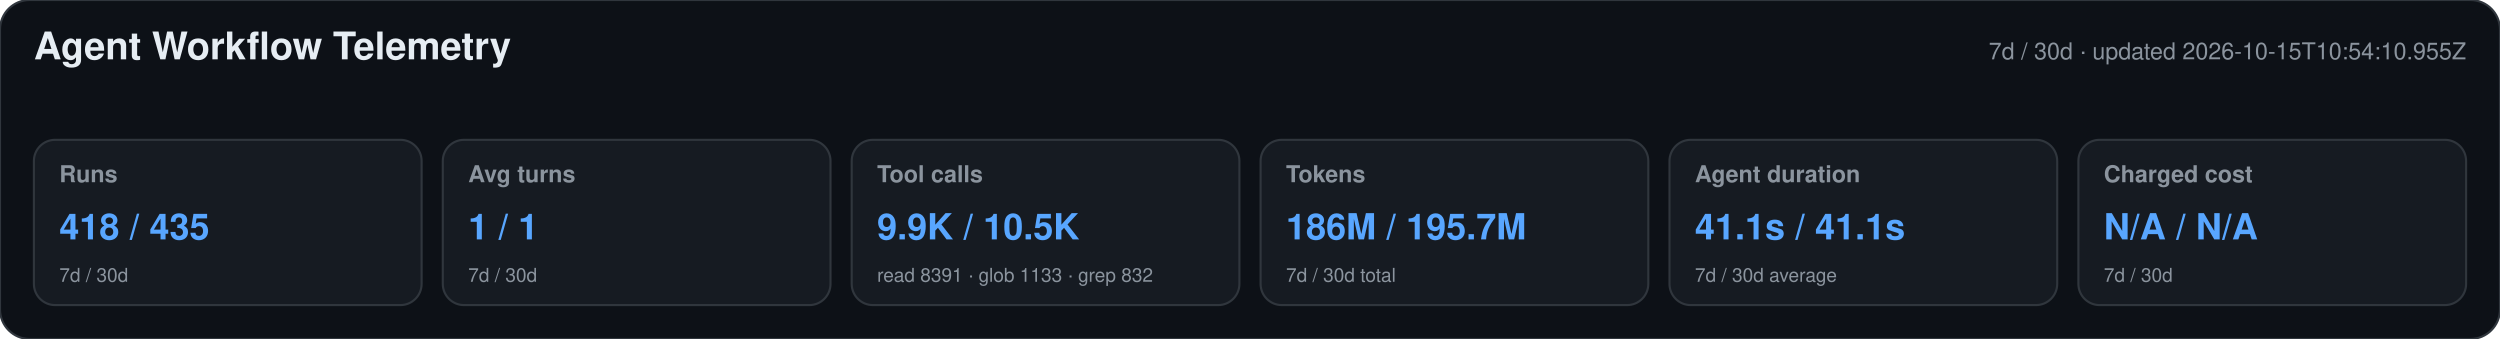
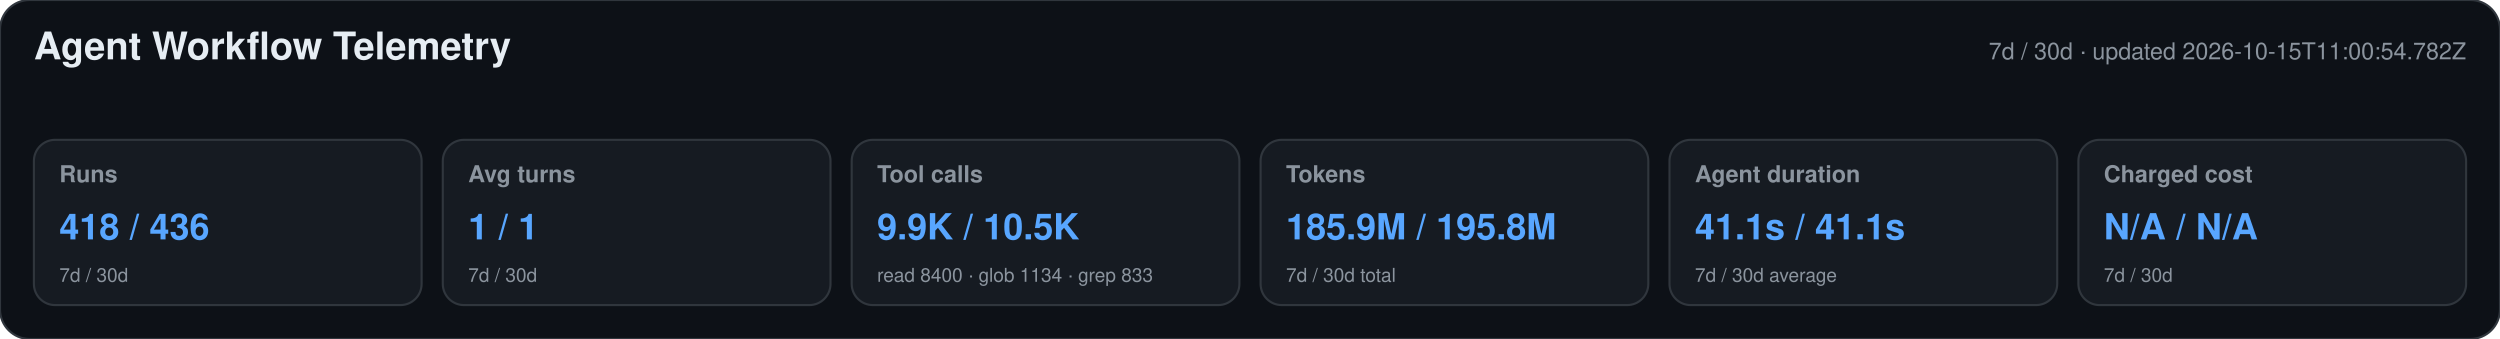
<svg xmlns="http://www.w3.org/2000/svg" width="1180" height="160" viewBox="0 0 1180 160" role="img" aria-labelledby="title desc">
  <style>text{font-family:-apple-system,BlinkMacSystemFont,"Segoe UI",Helvetica,Arial,sans-serif}.heading{font-size:18px;font-weight:650;fill:#e6edf3}.meta,.label,.secondary{fill:#8b949e}.meta,.label{font-size:11px}.label{font-weight:600}.primary{font-size:17px;font-weight:700;fill:#58a6ff}.secondary{font-size:9px}</style>
  <rect width="1180" height="160" rx="14" fill="#0d1117" stroke="#30363d" />
  <text x="16" y="28" class="heading">Agent Workflow Telemetry</text>
-   <text x="1164" y="28" text-anchor="end" class="meta">7d / 30d · updated 2026-10-15T10:54:10.955Z</text>
+   <text x="1164" y="28" text-anchor="end" class="meta">7d / 30d · updated 2026-10-15T11:00:54.782Z</text>
  <g>
    <rect x="16" y="66" width="183" height="78" rx="10" fill="#161b22" stroke="#30363d" />
    <text x="28" y="86" class="label">Runs</text>
-     <text x="28" y="113" class="primary">418 / 435</text>
+     <text x="28" y="113" class="primary">418 / 436</text>
    <text x="28" y="133" class="secondary">7d / 30d</text>
  </g>
  <g>
    <rect x="209" y="66" width="183" height="78" rx="10" fill="#161b22" stroke="#30363d" />
    <text x="221" y="86" class="label">Avg turns</text>
    <text x="221" y="113" class="primary">1 / 1</text>
    <text x="221" y="133" class="secondary">7d / 30d</text>
  </g>
  <g>
    <rect x="402" y="66" width="183" height="78" rx="10" fill="#161b22" stroke="#30363d" />
    <text x="414" y="86" class="label">Tool calls</text>
    <text x="414" y="113" class="primary">9.9K / 10.5K</text>
-     <text x="414" y="133" class="secondary">read 8391 · glob 1133 · grep 832</text>
+     <text x="414" y="133" class="secondary">read 8400 · glob 1134 · grep 833</text>
  </g>
  <g>
    <rect x="595" y="66" width="183" height="78" rx="10" fill="#161b22" stroke="#30363d" />
    <text x="607" y="86" class="label">Tokens</text>
-     <text x="607" y="113" class="primary">186M / 195.7M</text>
+     <text x="607" y="113" class="primary">185.9M / 195.8M</text>
    <text x="607" y="133" class="secondary">7d / 30d total</text>
  </g>
  <g>
    <rect x="788" y="66" width="183" height="78" rx="10" fill="#161b22" stroke="#30363d" />
    <text x="800" y="86" class="label">Agent duration</text>
    <text x="800" y="113" class="primary">41.1s / 41.1s</text>
    <text x="800" y="133" class="secondary">7d / 30d average</text>
  </g>
  <g>
    <rect x="981" y="66" width="183" height="78" rx="10" fill="#161b22" stroke="#30363d" />
    <text x="993" y="86" class="label">Charged cost</text>
    <text x="993" y="113" class="primary">N/A / N/A</text>
    <text x="993" y="133" class="secondary">7d / 30d</text>
  </g>
</svg>
